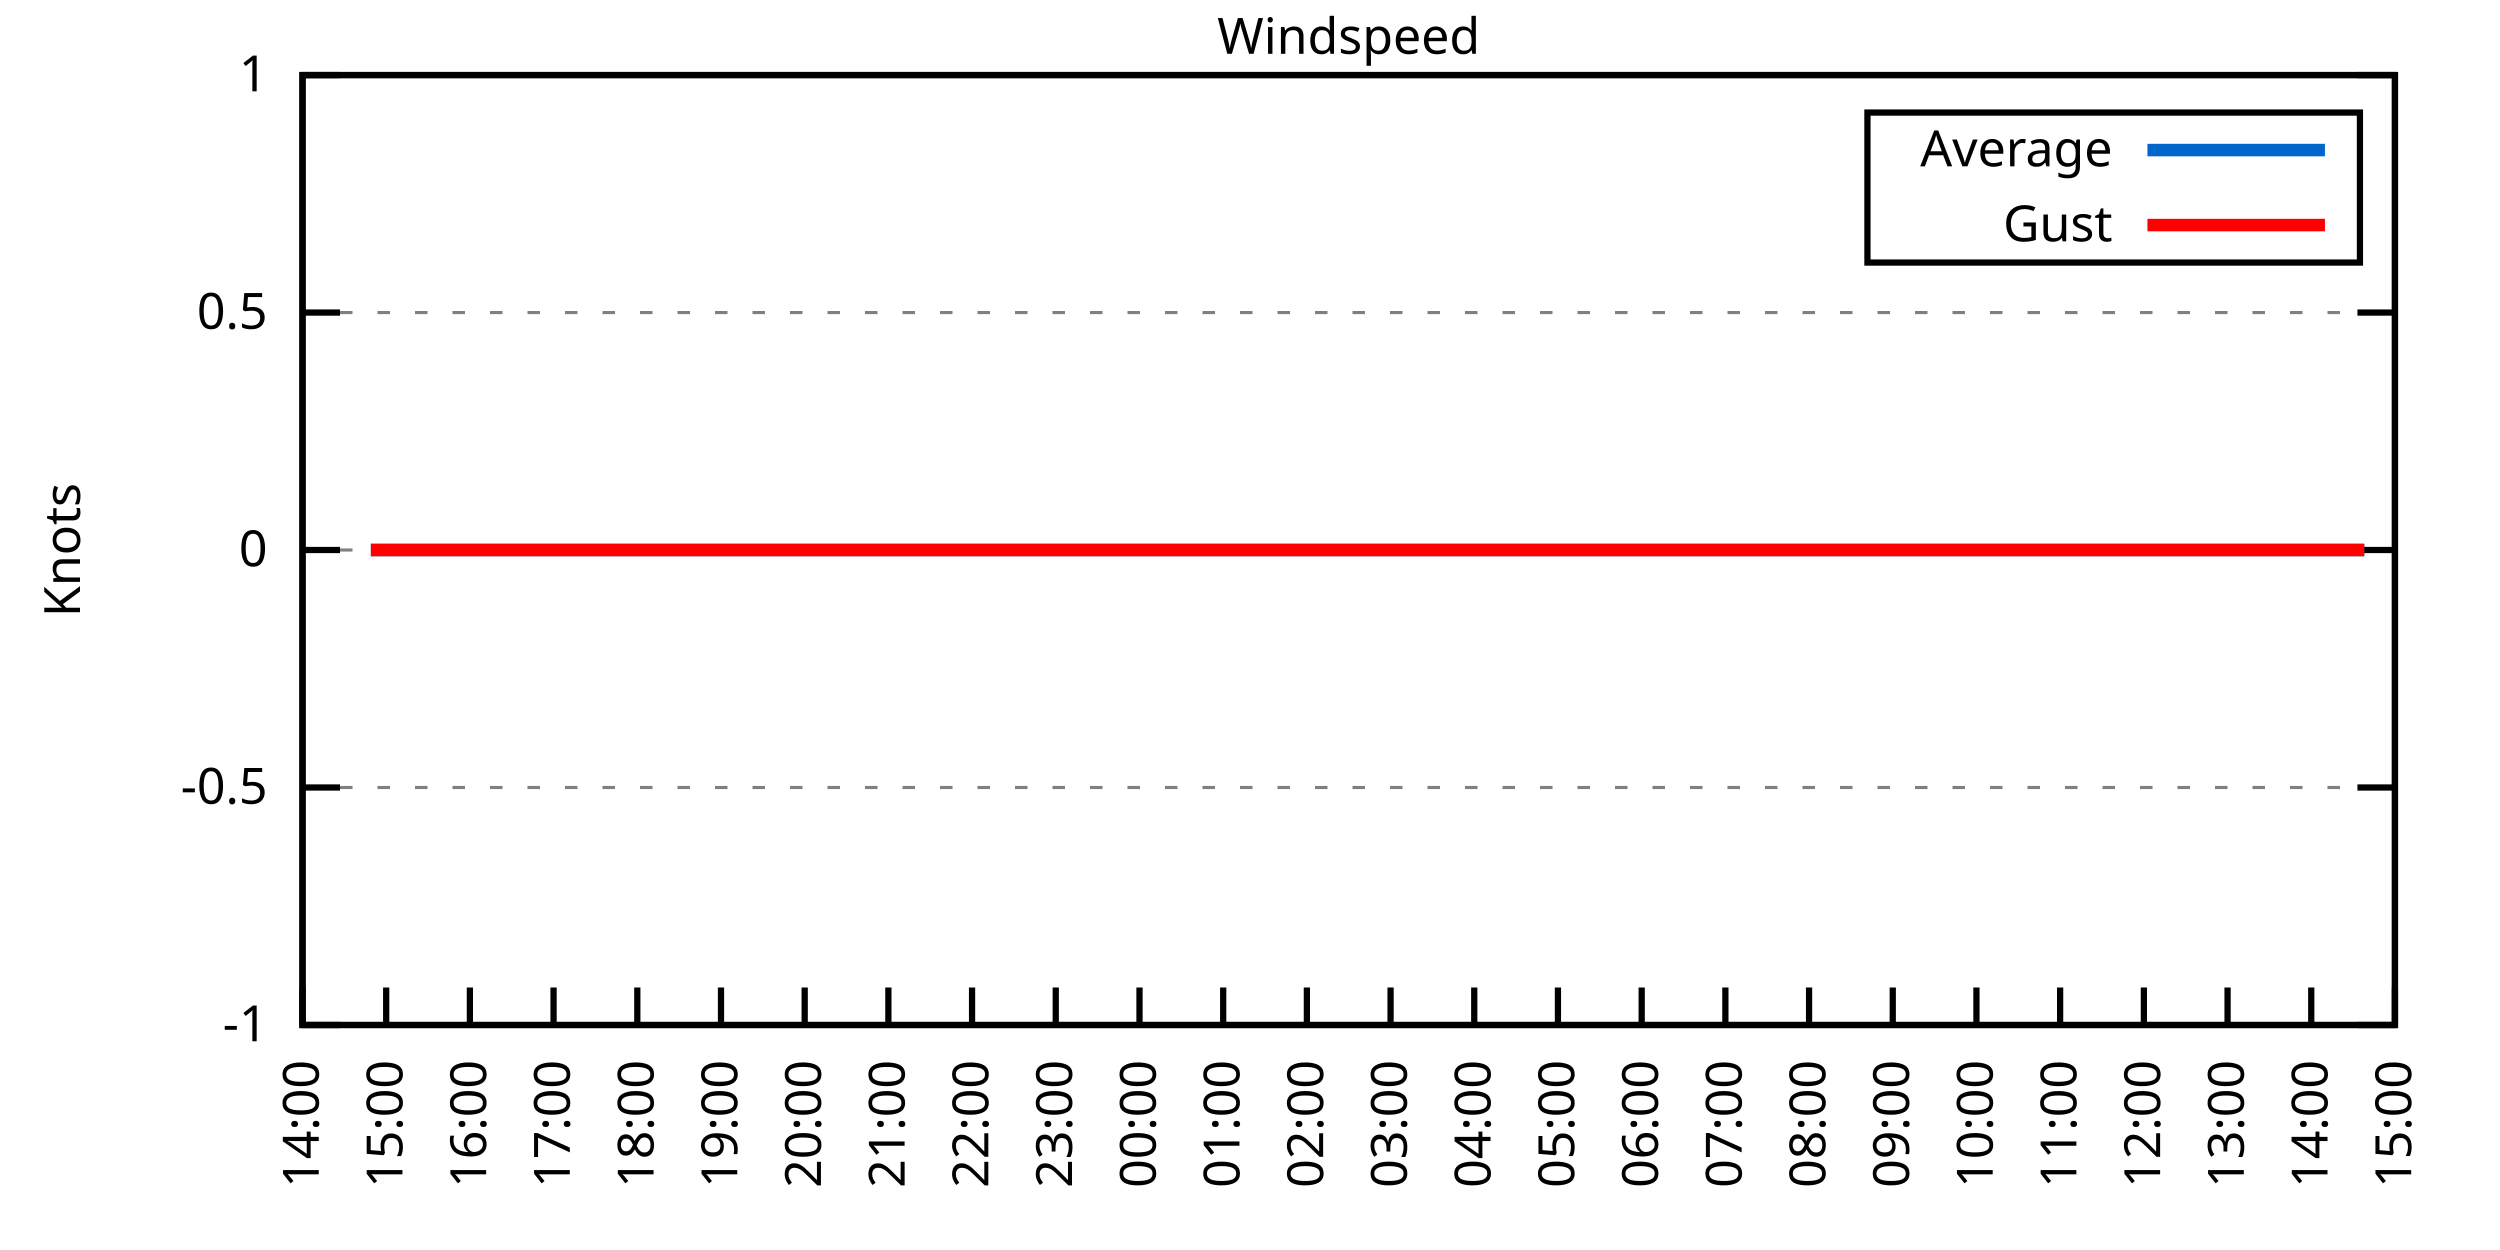
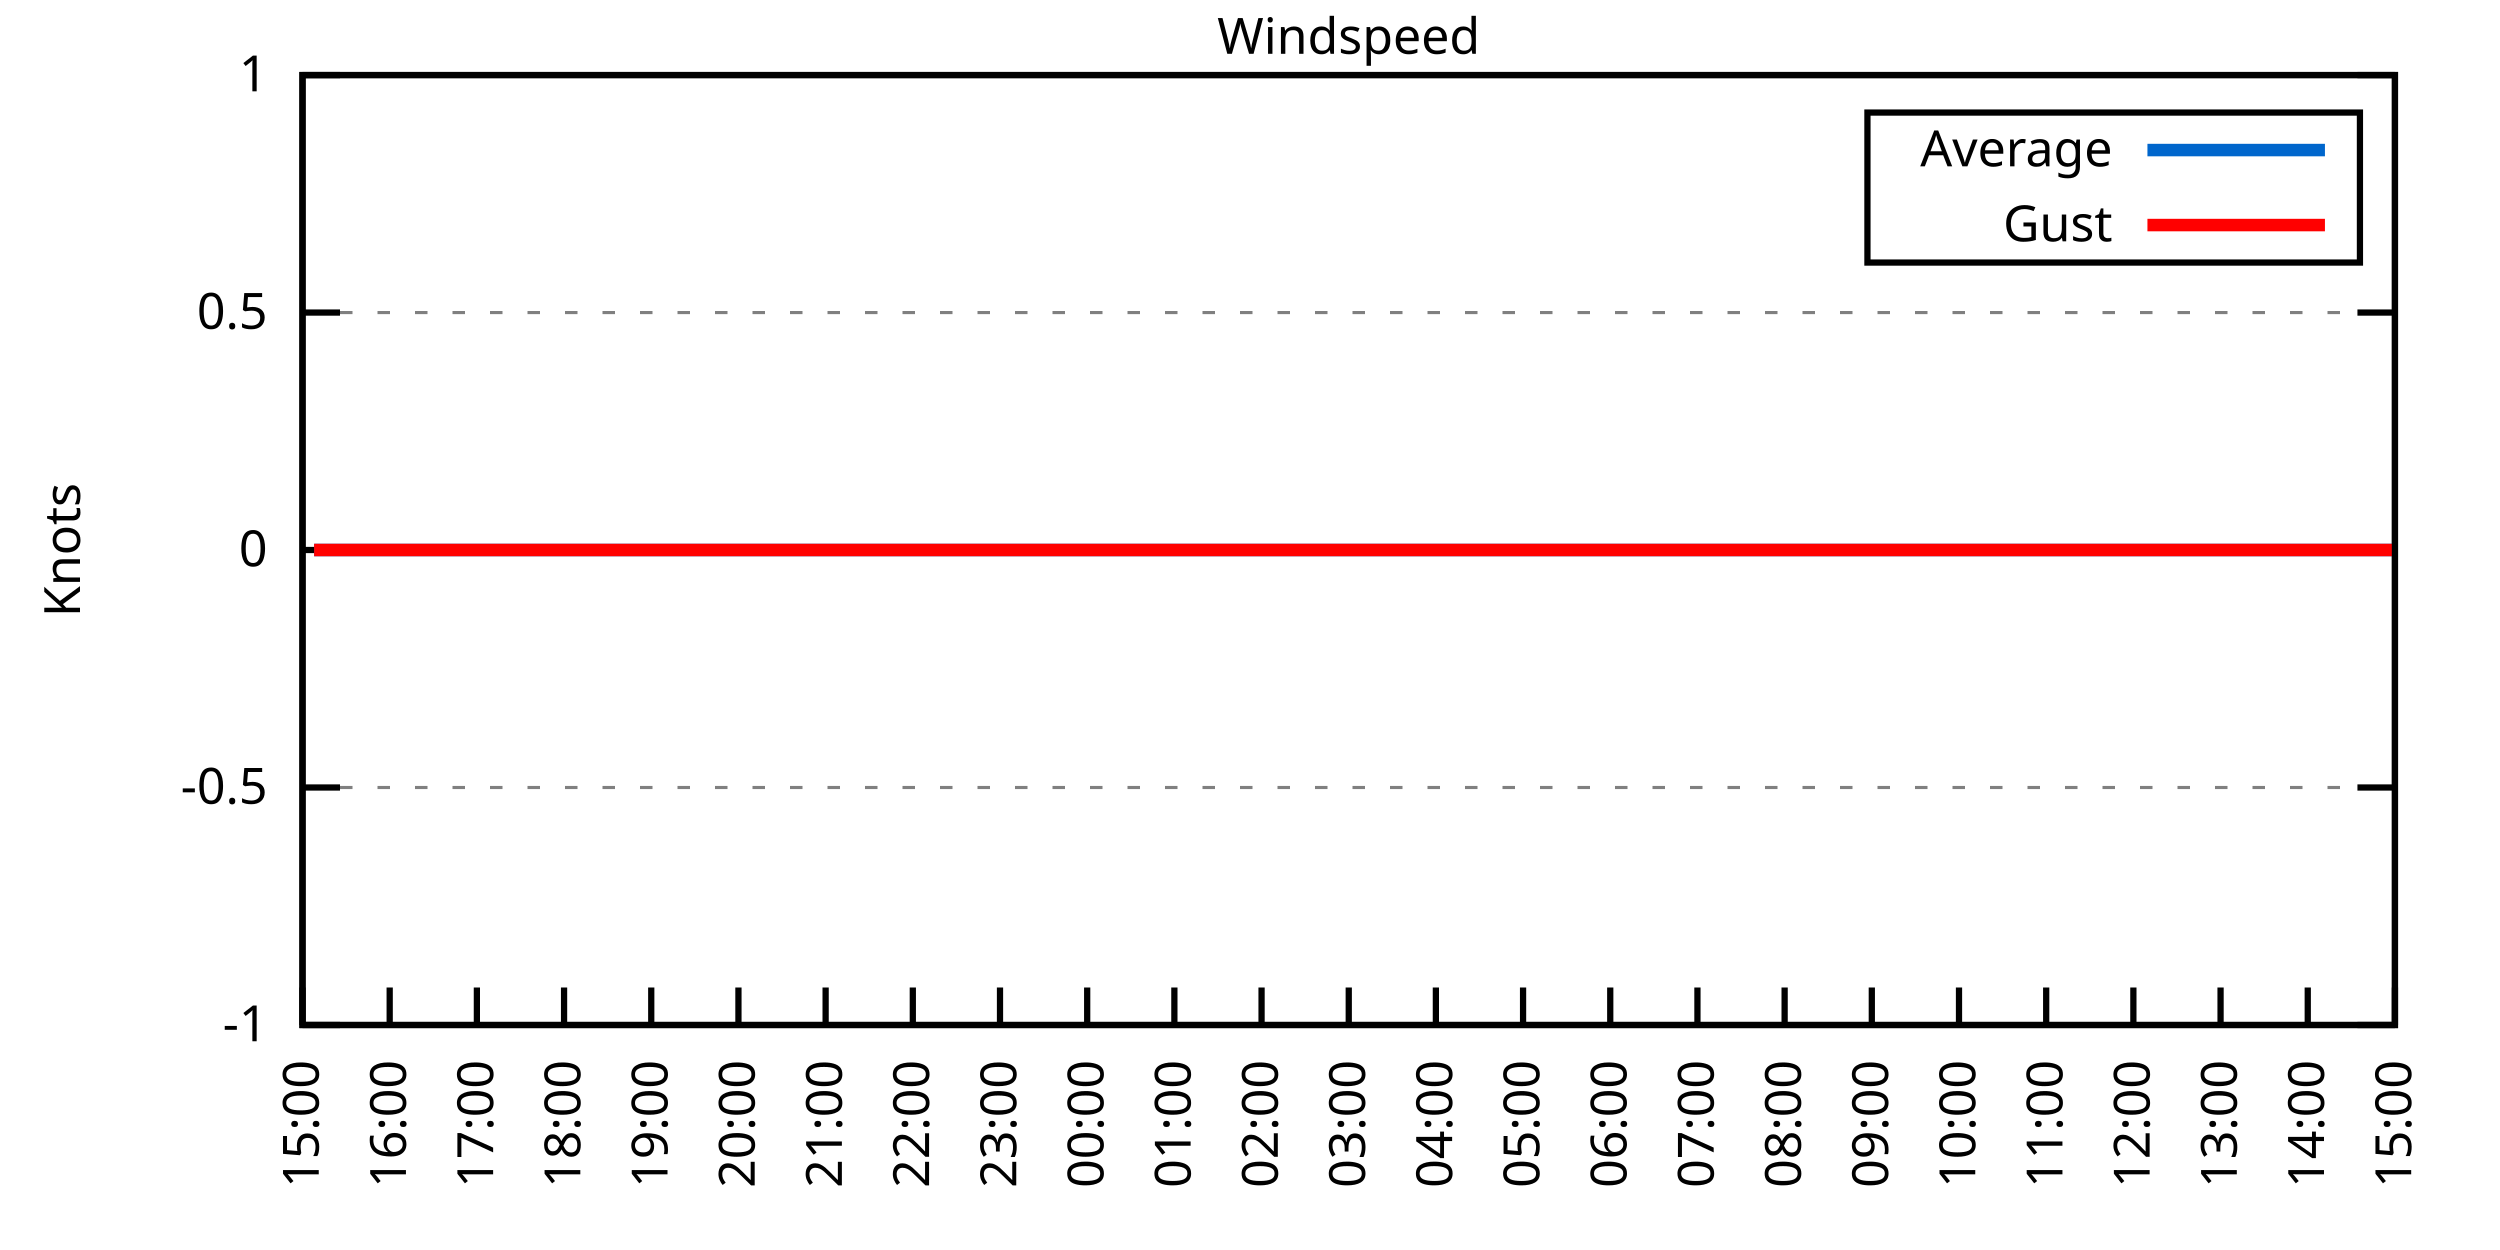
<svg xmlns="http://www.w3.org/2000/svg" xmlns:xlink="http://www.w3.org/1999/xlink" width="400" height="200" viewBox="0 0 400 200">
  <g id="gnuplot_canvas">
    <rect x="0" y="0" width="400" height="200" fill="none" />
    <defs>
      <circle id="gpDot" r="0.5" stroke-width="0.5" stroke="currentColor" />
      <path id="gpPt0" stroke-width="0.333" stroke="currentColor" d="M-1,0 h2 M0,-1 v2" />
      <path id="gpPt1" stroke-width="0.333" stroke="currentColor" d="M-1,-1 L1,1 M1,-1 L-1,1" />
      <path id="gpPt2" stroke-width="0.333" stroke="currentColor" d="M-1,0 L1,0 M0,-1 L0,1 M-1,-1 L1,1 M-1,1 L1,-1" />
      <rect id="gpPt3" stroke-width="0.333" stroke="currentColor" x="-1" y="-1" width="2" height="2" />
      <rect id="gpPt4" stroke-width="0.333" stroke="currentColor" fill="currentColor" x="-1" y="-1" width="2" height="2" />
      <circle id="gpPt5" stroke-width="0.333" stroke="currentColor" cx="0" cy="0" r="1" />
      <use xlink:href="#gpPt5" id="gpPt6" fill="currentColor" stroke="none" />
      <path id="gpPt7" stroke-width="0.333" stroke="currentColor" d="M0,-1.33 L-1.33,0.67 L1.33,0.67 z" />
      <use xlink:href="#gpPt7" id="gpPt8" fill="currentColor" stroke="none" />
      <use xlink:href="#gpPt7" id="gpPt9" stroke="currentColor" transform="rotate(180)" />
      <use xlink:href="#gpPt9" id="gpPt10" fill="currentColor" stroke="none" />
      <use xlink:href="#gpPt3" id="gpPt11" stroke="currentColor" transform="rotate(45)" />
      <use xlink:href="#gpPt11" id="gpPt12" fill="currentColor" stroke="none" />
      <path id="gpPt13" stroke-width="0.333" stroke="currentColor" d="M0,1.330 L1.265,0.411 L0.782,-1.067 L-0.782,-1.076 L-1.265,0.411 z" />
      <use xlink:href="#gpPt13" id="gpPt14" fill="currentColor" stroke="none" />
      <filter id="textbox" filterUnits="objectBoundingBox" x="0" y="0" height="1" width="1">
        <feFlood flood-color="white" flood-opacity="1" result="bgnd" />
        <feComposite in="SourceGraphic" in2="bgnd" operator="atop" />
      </filter>
      <filter id="greybox" filterUnits="objectBoundingBox" x="0" y="0" height="1" width="1">
        <feFlood flood-color="lightgrey" flood-opacity="1" result="grey" />
        <feComposite in="SourceGraphic" in2="grey" operator="atop" />
      </filter>
    </defs>
    <g fill="none" color="white" stroke="currentColor" stroke-width="1.00" stroke-linecap="butt" stroke-linejoin="miter">
</g>
    <g fill="none" color="black" stroke="currentColor" stroke-width="1.00" stroke-linecap="butt" stroke-linejoin="miter">
      <g stroke="none" shape-rendering="crispEdges">
        <polygon fill="rgb(255, 255, 255)" points="48.40,164.00 383.18,164.00 383.18,12.02 48.40,12.02 " />
      </g>
    </g>
    <g fill="none" color="black" stroke="currentColor" stroke-width="1.00" stroke-linecap="butt" stroke-linejoin="miter">
</g>
    <g fill="none" color="black" stroke="black" stroke-width="0.50" stroke-linecap="butt" stroke-linejoin="miter">
</g>
    <g fill="none" color="gray" stroke="currentColor" stroke-width="0.50" stroke-linecap="butt" stroke-linejoin="miter">
      <path stroke="gray" stroke-dasharray="2,4" class="gridline" d="M48.40,164.00 L383.19,164.00  " />
    </g>
    <g fill="none" color="gray" stroke="gray" stroke-width="1.00" stroke-linecap="butt" stroke-linejoin="miter">
</g>
    <g fill="none" color="black" stroke="currentColor" stroke-width="1.00" stroke-linecap="butt" stroke-linejoin="miter">
      <path stroke="black" d="M48.40,164.00 L54.40,164.00 M383.19,164.00 L377.19,164.00  " />
      <g transform="translate(42.80,166.60)" stroke="none" fill="black" font-family="Sans" font-size="8.00" text-anchor="end">
        <text>
          <tspan font-family="Sans">-1</tspan>
        </text>
      </g>
    </g>
    <g fill="none" color="black" stroke="currentColor" stroke-width="1.00" stroke-linecap="butt" stroke-linejoin="miter">
</g>
    <g fill="none" color="black" stroke="black" stroke-width="0.50" stroke-linecap="butt" stroke-linejoin="miter">
</g>
    <g fill="none" color="gray" stroke="currentColor" stroke-width="0.50" stroke-linecap="butt" stroke-linejoin="miter">
      <path stroke="gray" stroke-dasharray="2,4" class="gridline" d="M48.40,126.00 L383.19,126.00  " />
    </g>
    <g fill="none" color="gray" stroke="gray" stroke-width="1.00" stroke-linecap="butt" stroke-linejoin="miter">
</g>
    <g fill="none" color="black" stroke="currentColor" stroke-width="1.00" stroke-linecap="butt" stroke-linejoin="miter">
      <path stroke="black" d="M48.40,126.00 L54.40,126.00 M383.19,126.00 L377.19,126.00  " />
      <g transform="translate(42.80,128.60)" stroke="none" fill="black" font-family="Sans" font-size="8.00" text-anchor="end">
        <text>
          <tspan font-family="Sans">-0.5</tspan>
        </text>
      </g>
    </g>
    <g fill="none" color="black" stroke="currentColor" stroke-width="1.00" stroke-linecap="butt" stroke-linejoin="miter">
</g>
    <g fill="none" color="black" stroke="black" stroke-width="0.50" stroke-linecap="butt" stroke-linejoin="miter">
</g>
    <g fill="none" color="gray" stroke="currentColor" stroke-width="0.50" stroke-linecap="butt" stroke-linejoin="miter">
      <path stroke="gray" stroke-dasharray="2,4" class="gridline" d="M48.40,88.00 L383.19,88.00  " />
    </g>
    <g fill="none" color="gray" stroke="gray" stroke-width="1.00" stroke-linecap="butt" stroke-linejoin="miter">
</g>
    <g fill="none" color="black" stroke="currentColor" stroke-width="1.00" stroke-linecap="butt" stroke-linejoin="miter">
      <path stroke="black" d="M48.40,88.00 L54.40,88.00 M383.19,88.00 L377.19,88.00  " />
      <g transform="translate(42.80,90.60)" stroke="none" fill="black" font-family="Sans" font-size="8.00" text-anchor="end">
        <text>
          <tspan font-family="Sans"> 0</tspan>
        </text>
      </g>
    </g>
    <g fill="none" color="black" stroke="currentColor" stroke-width="1.00" stroke-linecap="butt" stroke-linejoin="miter">
</g>
    <g fill="none" color="black" stroke="black" stroke-width="0.50" stroke-linecap="butt" stroke-linejoin="miter">
</g>
    <g fill="none" color="gray" stroke="currentColor" stroke-width="0.50" stroke-linecap="butt" stroke-linejoin="miter">
      <path stroke="gray" stroke-dasharray="2,4" class="gridline" d="M48.40,50.01 L383.19,50.01  " />
    </g>
    <g fill="none" color="gray" stroke="gray" stroke-width="1.00" stroke-linecap="butt" stroke-linejoin="miter">
</g>
    <g fill="none" color="black" stroke="currentColor" stroke-width="1.00" stroke-linecap="butt" stroke-linejoin="miter">
      <path stroke="black" d="M48.40,50.01 L54.40,50.01 M383.19,50.01 L377.19,50.01  " />
      <g transform="translate(42.80,52.61)" stroke="none" fill="black" font-family="Sans" font-size="8.00" text-anchor="end">
        <text>
          <tspan font-family="Sans"> 0.5</tspan>
        </text>
      </g>
    </g>
    <g fill="none" color="black" stroke="currentColor" stroke-width="1.00" stroke-linecap="butt" stroke-linejoin="miter">
</g>
    <g fill="none" color="black" stroke="black" stroke-width="0.50" stroke-linecap="butt" stroke-linejoin="miter">
</g>
    <g fill="none" color="gray" stroke="currentColor" stroke-width="0.50" stroke-linecap="butt" stroke-linejoin="miter">
      <path stroke="gray" stroke-dasharray="2,4" class="gridline" d="M48.40,12.01 L383.19,12.01  " />
    </g>
    <g fill="none" color="gray" stroke="gray" stroke-width="1.00" stroke-linecap="butt" stroke-linejoin="miter">
</g>
    <g fill="none" color="black" stroke="currentColor" stroke-width="1.00" stroke-linecap="butt" stroke-linejoin="miter">
      <path stroke="black" d="M48.40,12.01 L54.40,12.01 M383.19,12.01 L377.19,12.01  " />
      <g transform="translate(42.80,14.61)" stroke="none" fill="black" font-family="Sans" font-size="8.00" text-anchor="end">
        <text>
          <tspan font-family="Sans"> 1</tspan>
        </text>
      </g>
    </g>
    <g fill="none" color="black" stroke="currentColor" stroke-width="1.00" stroke-linecap="butt" stroke-linejoin="miter">
      <path stroke="black" d="M48.40,164.00 L48.40,158.00  " />
      <g transform="translate(51.00,169.60) rotate(270.00)" stroke="none" fill="black" font-family="Sans" font-size="8.00" text-anchor="end">
        <text>
-           <tspan font-family="Sans">14:00</tspan>
-         </text>
-       </g>
-     </g>
-     <g fill="none" color="black" stroke="currentColor" stroke-width="1.00" stroke-linecap="butt" stroke-linejoin="miter">
-       <path stroke="black" d="M61.79,164.00 L61.79,158.00  " />
-       <g transform="translate(64.39,169.60) rotate(270.00)" stroke="none" fill="black" font-family="Sans" font-size="8.00" text-anchor="end">
-         <text>
          <tspan font-family="Sans">15:00</tspan>
        </text>
      </g>
    </g>
    <g fill="none" color="black" stroke="currentColor" stroke-width="1.00" stroke-linecap="butt" stroke-linejoin="miter">
-       <path stroke="black" d="M75.18,164.00 L75.18,158.00  " />
-       <g transform="translate(77.78,169.60) rotate(270.00)" stroke="none" fill="black" font-family="Sans" font-size="8.00" text-anchor="end">
+       <path stroke="black" d="M62.35,164.00 L62.35,158.00  " />
+       <g transform="translate(64.95,169.60) rotate(270.00)" stroke="none" fill="black" font-family="Sans" font-size="8.00" text-anchor="end">
        <text>
          <tspan font-family="Sans">16:00</tspan>
        </text>
      </g>
    </g>
    <g fill="none" color="black" stroke="currentColor" stroke-width="1.00" stroke-linecap="butt" stroke-linejoin="miter">
-       <path stroke="black" d="M88.57,164.00 L88.57,158.00  " />
-       <g transform="translate(91.17,169.60) rotate(270.00)" stroke="none" fill="black" font-family="Sans" font-size="8.00" text-anchor="end">
+       <path stroke="black" d="M76.30,164.00 L76.30,158.00  " />
+       <g transform="translate(78.90,169.60) rotate(270.00)" stroke="none" fill="black" font-family="Sans" font-size="8.00" text-anchor="end">
        <text>
          <tspan font-family="Sans">17:00</tspan>
        </text>
      </g>
    </g>
    <g fill="none" color="black" stroke="currentColor" stroke-width="1.00" stroke-linecap="butt" stroke-linejoin="miter">
-       <path stroke="black" d="M101.97,164.00 L101.97,158.00  " />
-       <g transform="translate(104.57,169.60) rotate(270.00)" stroke="none" fill="black" font-family="Sans" font-size="8.00" text-anchor="end">
+       <path stroke="black" d="M90.25,164.00 L90.25,158.00  " />
+       <g transform="translate(92.85,169.60) rotate(270.00)" stroke="none" fill="black" font-family="Sans" font-size="8.00" text-anchor="end">
        <text>
          <tspan font-family="Sans">18:00</tspan>
        </text>
      </g>
    </g>
    <g fill="none" color="black" stroke="currentColor" stroke-width="1.00" stroke-linecap="butt" stroke-linejoin="miter">
-       <path stroke="black" d="M115.36,164.00 L115.36,158.00  " />
-       <g transform="translate(117.96,169.60) rotate(270.00)" stroke="none" fill="black" font-family="Sans" font-size="8.00" text-anchor="end">
+       <path stroke="black" d="M104.20,164.00 L104.20,158.00  " />
+       <g transform="translate(106.80,169.60) rotate(270.00)" stroke="none" fill="black" font-family="Sans" font-size="8.00" text-anchor="end">
        <text>
          <tspan font-family="Sans">19:00</tspan>
        </text>
      </g>
    </g>
    <g fill="none" color="black" stroke="currentColor" stroke-width="1.00" stroke-linecap="butt" stroke-linejoin="miter">
-       <path stroke="black" d="M128.75,164.00 L128.75,158.00  " />
-       <g transform="translate(131.35,169.60) rotate(270.00)" stroke="none" fill="black" font-family="Sans" font-size="8.00" text-anchor="end">
+       <path stroke="black" d="M118.15,164.00 L118.15,158.00  " />
+       <g transform="translate(120.75,169.60) rotate(270.00)" stroke="none" fill="black" font-family="Sans" font-size="8.00" text-anchor="end">
        <text>
          <tspan font-family="Sans">20:00</tspan>
        </text>
      </g>
    </g>
    <g fill="none" color="black" stroke="currentColor" stroke-width="1.00" stroke-linecap="butt" stroke-linejoin="miter">
-       <path stroke="black" d="M142.14,164.00 L142.14,158.00  " />
-       <g transform="translate(144.74,169.60) rotate(270.00)" stroke="none" fill="black" font-family="Sans" font-size="8.00" text-anchor="end">
+       <path stroke="black" d="M132.10,164.00 L132.10,158.00  " />
+       <g transform="translate(134.70,169.60) rotate(270.00)" stroke="none" fill="black" font-family="Sans" font-size="8.00" text-anchor="end">
        <text>
          <tspan font-family="Sans">21:00</tspan>
        </text>
      </g>
    </g>
    <g fill="none" color="black" stroke="currentColor" stroke-width="1.00" stroke-linecap="butt" stroke-linejoin="miter">
-       <path stroke="black" d="M155.53,164.00 L155.53,158.00  " />
-       <g transform="translate(158.13,169.60) rotate(270.00)" stroke="none" fill="black" font-family="Sans" font-size="8.00" text-anchor="end">
+       <path stroke="black" d="M146.05,164.00 L146.05,158.00  " />
+       <g transform="translate(148.65,169.60) rotate(270.00)" stroke="none" fill="black" font-family="Sans" font-size="8.00" text-anchor="end">
        <text>
          <tspan font-family="Sans">22:00</tspan>
        </text>
      </g>
    </g>
    <g fill="none" color="black" stroke="currentColor" stroke-width="1.00" stroke-linecap="butt" stroke-linejoin="miter">
-       <path stroke="black" d="M168.92,164.00 L168.92,158.00  " />
-       <g transform="translate(171.52,169.60) rotate(270.00)" stroke="none" fill="black" font-family="Sans" font-size="8.00" text-anchor="end">
+       <path stroke="black" d="M160.00,164.00 L160.00,158.00  " />
+       <g transform="translate(162.60,169.60) rotate(270.00)" stroke="none" fill="black" font-family="Sans" font-size="8.00" text-anchor="end">
        <text>
          <tspan font-family="Sans">23:00</tspan>
        </text>
      </g>
    </g>
    <g fill="none" color="black" stroke="currentColor" stroke-width="1.00" stroke-linecap="butt" stroke-linejoin="miter">
-       <path stroke="black" d="M182.32,164.00 L182.32,158.00  " />
-       <g transform="translate(184.92,169.60) rotate(270.00)" stroke="none" fill="black" font-family="Sans" font-size="8.00" text-anchor="end">
+       <path stroke="black" d="M173.95,164.00 L173.95,158.00  " />
+       <g transform="translate(176.55,169.60) rotate(270.00)" stroke="none" fill="black" font-family="Sans" font-size="8.00" text-anchor="end">
        <text>
          <tspan font-family="Sans">00:00</tspan>
        </text>
      </g>
    </g>
    <g fill="none" color="black" stroke="currentColor" stroke-width="1.00" stroke-linecap="butt" stroke-linejoin="miter">
-       <path stroke="black" d="M195.71,164.00 L195.71,158.00  " />
-       <g transform="translate(198.31,169.60) rotate(270.00)" stroke="none" fill="black" font-family="Sans" font-size="8.00" text-anchor="end">
+       <path stroke="black" d="M187.90,164.00 L187.90,158.00  " />
+       <g transform="translate(190.50,169.60) rotate(270.00)" stroke="none" fill="black" font-family="Sans" font-size="8.00" text-anchor="end">
        <text>
          <tspan font-family="Sans">01:00</tspan>
        </text>
      </g>
    </g>
    <g fill="none" color="black" stroke="currentColor" stroke-width="1.00" stroke-linecap="butt" stroke-linejoin="miter">
-       <path stroke="black" d="M209.10,164.00 L209.10,158.00  " />
-       <g transform="translate(211.70,169.60) rotate(270.00)" stroke="none" fill="black" font-family="Sans" font-size="8.00" text-anchor="end">
+       <path stroke="black" d="M201.85,164.00 L201.85,158.00  " />
+       <g transform="translate(204.45,169.60) rotate(270.00)" stroke="none" fill="black" font-family="Sans" font-size="8.00" text-anchor="end">
        <text>
          <tspan font-family="Sans">02:00</tspan>
        </text>
      </g>
    </g>
    <g fill="none" color="black" stroke="currentColor" stroke-width="1.00" stroke-linecap="butt" stroke-linejoin="miter">
-       <path stroke="black" d="M222.49,164.00 L222.49,158.00  " />
-       <g transform="translate(225.09,169.60) rotate(270.00)" stroke="none" fill="black" font-family="Sans" font-size="8.00" text-anchor="end">
+       <path stroke="black" d="M215.80,164.00 L215.80,158.00  " />
+       <g transform="translate(218.40,169.60) rotate(270.00)" stroke="none" fill="black" font-family="Sans" font-size="8.00" text-anchor="end">
        <text>
          <tspan font-family="Sans">03:00</tspan>
        </text>
      </g>
    </g>
    <g fill="none" color="black" stroke="currentColor" stroke-width="1.00" stroke-linecap="butt" stroke-linejoin="miter">
-       <path stroke="black" d="M235.88,164.00 L235.88,158.00  " />
-       <g transform="translate(238.48,169.60) rotate(270.00)" stroke="none" fill="black" font-family="Sans" font-size="8.00" text-anchor="end">
+       <path stroke="black" d="M229.74,164.00 L229.74,158.00  " />
+       <g transform="translate(232.34,169.60) rotate(270.00)" stroke="none" fill="black" font-family="Sans" font-size="8.00" text-anchor="end">
        <text>
          <tspan font-family="Sans">04:00</tspan>
        </text>
      </g>
    </g>
    <g fill="none" color="black" stroke="currentColor" stroke-width="1.00" stroke-linecap="butt" stroke-linejoin="miter">
-       <path stroke="black" d="M249.27,164.00 L249.27,158.00  " />
-       <g transform="translate(251.87,169.60) rotate(270.00)" stroke="none" fill="black" font-family="Sans" font-size="8.00" text-anchor="end">
+       <path stroke="black" d="M243.69,164.00 L243.69,158.00  " />
+       <g transform="translate(246.29,169.60) rotate(270.00)" stroke="none" fill="black" font-family="Sans" font-size="8.00" text-anchor="end">
        <text>
          <tspan font-family="Sans">05:00</tspan>
        </text>
      </g>
    </g>
    <g fill="none" color="black" stroke="currentColor" stroke-width="1.00" stroke-linecap="butt" stroke-linejoin="miter">
-       <path stroke="black" d="M262.67,164.00 L262.67,158.00  " />
-       <g transform="translate(265.27,169.60) rotate(270.00)" stroke="none" fill="black" font-family="Sans" font-size="8.00" text-anchor="end">
+       <path stroke="black" d="M257.64,164.00 L257.64,158.00  " />
+       <g transform="translate(260.24,169.60) rotate(270.00)" stroke="none" fill="black" font-family="Sans" font-size="8.00" text-anchor="end">
        <text>
          <tspan font-family="Sans">06:00</tspan>
        </text>
      </g>
    </g>
    <g fill="none" color="black" stroke="currentColor" stroke-width="1.00" stroke-linecap="butt" stroke-linejoin="miter">
-       <path stroke="black" d="M276.06,164.00 L276.06,158.00  " />
-       <g transform="translate(278.66,169.60) rotate(270.00)" stroke="none" fill="black" font-family="Sans" font-size="8.00" text-anchor="end">
+       <path stroke="black" d="M271.59,164.00 L271.59,158.00  " />
+       <g transform="translate(274.19,169.60) rotate(270.00)" stroke="none" fill="black" font-family="Sans" font-size="8.00" text-anchor="end">
        <text>
          <tspan font-family="Sans">07:00</tspan>
        </text>
      </g>
    </g>
    <g fill="none" color="black" stroke="currentColor" stroke-width="1.00" stroke-linecap="butt" stroke-linejoin="miter">
-       <path stroke="black" d="M289.45,164.00 L289.45,158.00  " />
-       <g transform="translate(292.05,169.60) rotate(270.00)" stroke="none" fill="black" font-family="Sans" font-size="8.00" text-anchor="end">
+       <path stroke="black" d="M285.54,164.00 L285.54,158.00  " />
+       <g transform="translate(288.14,169.60) rotate(270.00)" stroke="none" fill="black" font-family="Sans" font-size="8.00" text-anchor="end">
        <text>
          <tspan font-family="Sans">08:00</tspan>
        </text>
      </g>
    </g>
    <g fill="none" color="black" stroke="currentColor" stroke-width="1.00" stroke-linecap="butt" stroke-linejoin="miter">
-       <path stroke="black" d="M302.84,164.00 L302.84,158.00  " />
-       <g transform="translate(305.44,169.60) rotate(270.00)" stroke="none" fill="black" font-family="Sans" font-size="8.00" text-anchor="end">
+       <path stroke="black" d="M299.49,164.00 L299.49,158.00  " />
+       <g transform="translate(302.09,169.60) rotate(270.00)" stroke="none" fill="black" font-family="Sans" font-size="8.00" text-anchor="end">
        <text>
          <tspan font-family="Sans">09:00</tspan>
        </text>
      </g>
    </g>
    <g fill="none" color="black" stroke="currentColor" stroke-width="1.00" stroke-linecap="butt" stroke-linejoin="miter">
-       <path stroke="black" d="M316.23,164.00 L316.23,158.00  " />
-       <g transform="translate(318.83,169.60) rotate(270.00)" stroke="none" fill="black" font-family="Sans" font-size="8.00" text-anchor="end">
+       <path stroke="black" d="M313.44,164.00 L313.44,158.00  " />
+       <g transform="translate(316.04,169.60) rotate(270.00)" stroke="none" fill="black" font-family="Sans" font-size="8.00" text-anchor="end">
        <text>
          <tspan font-family="Sans">10:00</tspan>
        </text>
      </g>
    </g>
    <g fill="none" color="black" stroke="currentColor" stroke-width="1.00" stroke-linecap="butt" stroke-linejoin="miter">
-       <path stroke="black" d="M329.62,164.00 L329.62,158.00  " />
-       <g transform="translate(332.22,169.60) rotate(270.00)" stroke="none" fill="black" font-family="Sans" font-size="8.00" text-anchor="end">
+       <path stroke="black" d="M327.39,164.00 L327.39,158.00  " />
+       <g transform="translate(329.99,169.60) rotate(270.00)" stroke="none" fill="black" font-family="Sans" font-size="8.00" text-anchor="end">
        <text>
          <tspan font-family="Sans">11:00</tspan>
        </text>
      </g>
    </g>
    <g fill="none" color="black" stroke="currentColor" stroke-width="1.00" stroke-linecap="butt" stroke-linejoin="miter">
-       <path stroke="black" d="M343.02,164.00 L343.02,158.00  " />
-       <g transform="translate(345.62,169.60) rotate(270.00)" stroke="none" fill="black" font-family="Sans" font-size="8.00" text-anchor="end">
+       <path stroke="black" d="M341.34,164.00 L341.34,158.00  " />
+       <g transform="translate(343.94,169.60) rotate(270.00)" stroke="none" fill="black" font-family="Sans" font-size="8.00" text-anchor="end">
        <text>
          <tspan font-family="Sans">12:00</tspan>
        </text>
      </g>
    </g>
    <g fill="none" color="black" stroke="currentColor" stroke-width="1.00" stroke-linecap="butt" stroke-linejoin="miter">
-       <path stroke="black" d="M356.41,164.00 L356.41,158.00  " />
-       <g transform="translate(359.01,169.60) rotate(270.00)" stroke="none" fill="black" font-family="Sans" font-size="8.00" text-anchor="end">
+       <path stroke="black" d="M355.29,164.00 L355.29,158.00  " />
+       <g transform="translate(357.89,169.60) rotate(270.00)" stroke="none" fill="black" font-family="Sans" font-size="8.00" text-anchor="end">
        <text>
          <tspan font-family="Sans">13:00</tspan>
        </text>
      </g>
    </g>
    <g fill="none" color="black" stroke="currentColor" stroke-width="1.00" stroke-linecap="butt" stroke-linejoin="miter">
-       <path stroke="black" d="M369.80,164.00 L369.80,158.00  " />
-       <g transform="translate(372.40,169.60) rotate(270.00)" stroke="none" fill="black" font-family="Sans" font-size="8.00" text-anchor="end">
+       <path stroke="black" d="M369.24,164.00 L369.24,158.00  " />
+       <g transform="translate(371.84,169.60) rotate(270.00)" stroke="none" fill="black" font-family="Sans" font-size="8.00" text-anchor="end">
        <text>
          <tspan font-family="Sans">14:00</tspan>
        </text>
      </g>
    </g>
    <g fill="none" color="black" stroke="currentColor" stroke-width="1.00" stroke-linecap="butt" stroke-linejoin="miter">
      <path stroke="black" d="M383.19,164.00 L383.19,158.00  " />
      <g transform="translate(385.79,169.60) rotate(270.00)" stroke="none" fill="black" font-family="Sans" font-size="8.00" text-anchor="end">
        <text>
          <tspan font-family="Sans">15:00</tspan>
        </text>
      </g>
    </g>
    <g fill="none" color="black" stroke="currentColor" stroke-width="1.00" stroke-linecap="butt" stroke-linejoin="miter">
</g>
    <g fill="none" color="black" stroke="currentColor" stroke-width="1.00" stroke-linecap="butt" stroke-linejoin="miter">
      <path stroke="black" d="M48.40,12.01 L48.40,164.00 L383.19,164.00 L383.19,12.01 L48.40,12.01 Z  " />
    </g>
    <g fill="none" color="black" stroke="currentColor" stroke-width="1.00" stroke-linecap="butt" stroke-linejoin="miter">
</g>
    <g fill="none" color="black" stroke="currentColor" stroke-width="1.00" stroke-linecap="butt" stroke-linejoin="miter">
      <path stroke="black" d="M298.79,42.01 L298.79,18.01 L377.59,18.01 L377.59,42.01 L298.79,42.01 Z  " />
    </g>
    <g id="Windspeed_plot_1">
      <g fill="none" color="white" stroke="black" stroke-width="2.00" stroke-linecap="butt" stroke-linejoin="miter">
</g>
      <g fill="none" color="black" stroke="currentColor" stroke-width="2.00" stroke-linecap="butt" stroke-linejoin="miter">
        <g transform="translate(337.99,26.61)" stroke="none" fill="black" font-family="Sans" font-size="8.00" text-anchor="end">
          <text>
            <tspan font-family="Sans">Average</tspan>
          </text>
        </g>
      </g>
      <g fill="none" color="black" stroke="currentColor" stroke-width="2.00" stroke-linecap="butt" stroke-linejoin="miter">
-         <path stroke="rgb(  0, 102, 204)" d="M343.59,24.01 L371.99,24.01 M59.34,88.00 L61.57,88.00 L63.58,88.00 L66.03,88.00 L68.26,88.00 L70.05,88.00   L72.73,88.00 L74.51,88.00 L77.19,88.00 L79.42,88.00 L81.66,88.00 L83.89,88.00 L86.12,88.00 L88.35,88.00   L90.58,88.00 L92.37,88.00 L94.82,88.00 L97.06,88.00 L99.51,88.00 L101.30,88.00 L103.75,88.00 L106.21,88.00   L108.44,88.00 L110.67,88.00 L112.46,88.00 L115.13,88.00 L117.37,88.00 L119.60,88.00 L121.38,88.00 L123.84,88.00   L126.29,88.00 L128.53,88.00 L130.31,88.00 L132.99,88.00 L135.22,88.00 L137.23,88.00 L139.69,88.00 L141.92,88.00   L143.93,88.00 L146.16,88.00 L148.39,88.00 L150.85,88.00 L153.08,88.00 L155.31,88.00 L157.10,88.00 L159.55,88.00   L162.01,88.00 L163.79,88.00 L166.47,88.00 L168.25,88.00 L170.93,88.00 L173.17,88.00 L174.95,88.00 L177.41,88.00   L179.86,88.00 L182.09,88.00 L184.32,88.00 L186.11,88.00 L188.34,88.00 L190.57,88.00 L192.81,88.00 L195.26,88.00   L197.72,88.00 L199.50,88.00 L201.73,88.00 L204.41,88.00 L206.64,88.00 L208.88,88.00 L211.11,88.00 L213.12,88.00   L215.57,88.00 L217.58,88.00 L219.81,88.00 L221.82,88.00 L224.05,88.00 L226.73,88.00 L228.74,88.00 L231.20,88.00   L233.20,88.00 L235.66,88.00 L237.44,88.00 L239.90,88.00 L242.36,88.00 L244.36,88.00 L246.60,88.00 L248.60,88.00   L250.84,88.00 L253.29,88.00 L255.75,88.00 L257.98,88.00 L260.21,88.00 L262.44,88.00 L264.23,88.00 L266.46,88.00   L268.92,88.00 L271.37,88.00 L273.60,88.00 L275.83,88.00 L277.84,88.00 L280.07,88.00 L282.53,88.00 L284.54,88.00   L286.77,88.00 L289.23,88.00 L291.46,88.00 L293.47,88.00 L295.70,88.00 L298.15,88.00 L299.94,88.00 L302.39,88.00   L304.85,88.00 L309.09,88.00 L311.32,88.00 L313.55,88.00 L315.79,88.00 L318.02,88.00 L320.25,88.00 L322.70,88.00   L324.94,88.00 L327.17,88.00 L329.40,88.00 L331.63,88.00 L333.86,88.00 L335.65,88.00 L338.33,88.00 L340.56,88.00   L342.79,88.00 L344.80,88.00 L346.81,88.00 L349.26,88.00 L351.27,88.00 L353.73,88.00 L356.18,88.00 L358.42,88.00   L360.42,88.00 L362.88,88.00 L364.89,88.00 L367.12,88.00 L369.58,88.00 L371.36,88.00 L373.82,88.00 L376.05,88.00   L378.28,88.00  " />
+         <path stroke="rgb(  0, 102, 204)" d="M343.59,24.01 L371.99,24.01 M50.26,88.00 L52.82,88.00 L55.14,88.00 L57.00,88.00 L59.79,88.00 L61.65,88.00   L64.44,88.00 L66.77,88.00 L69.09,88.00 L71.42,88.00 L73.74,88.00 L76.07,88.00 L78.39,88.00 L80.25,88.00   L82.81,88.00 L85.13,88.00 L87.69,88.00 L89.55,88.00 L92.11,88.00 L94.67,88.00 L96.99,88.00 L99.32,88.00   L101.18,88.00 L103.97,88.00 L106.29,88.00 L108.62,88.00 L110.48,88.00 L113.03,88.00 L115.59,88.00 L117.92,88.00   L119.78,88.00 L122.57,88.00 L124.89,88.00 L126.98,88.00 L129.54,88.00 L131.87,88.00 L133.96,88.00 L136.28,88.00   L138.61,88.00 L141.16,88.00 L143.49,88.00 L145.81,88.00 L147.67,88.00 L150.23,88.00 L152.79,88.00 L154.65,88.00   L157.44,88.00 L159.30,88.00 L162.09,88.00 L164.41,88.00 L166.27,88.00 L168.83,88.00 L171.39,88.00 L173.71,88.00   L176.04,88.00 L177.90,88.00 L180.22,88.00 L182.55,88.00 L184.87,88.00 L187.43,88.00 L189.99,88.00 L191.85,88.00   L194.17,88.00 L196.96,88.00 L199.29,88.00 L201.61,88.00 L203.94,88.00 L206.03,88.00 L208.59,88.00 L210.68,88.00   L213.01,88.00 L215.10,88.00 L217.42,88.00 L220.21,88.00 L222.30,88.00 L224.86,88.00 L226.95,88.00 L229.51,88.00   L231.37,88.00 L233.93,88.00 L236.49,88.00 L238.58,88.00 L240.90,88.00 L243.00,88.00 L245.32,88.00 L247.88,88.00   L250.44,88.00 L252.76,88.00 L255.09,88.00 L257.41,88.00 L259.27,88.00 L261.60,88.00 L264.15,88.00 L266.71,88.00   L269.04,88.00 L271.36,88.00 L273.45,88.00 L275.78,88.00 L278.34,88.00 L280.43,88.00 L282.75,88.00 L285.31,88.00   L287.64,88.00 L289.73,88.00 L292.05,88.00 L294.61,88.00 L296.47,88.00 L299.03,88.00 L301.58,88.00 L306.00,88.00   L308.33,88.00 L310.65,88.00 L312.98,88.00 L315.30,88.00 L317.63,88.00 L320.18,88.00 L322.51,88.00 L324.83,88.00   L327.16,88.00 L329.48,88.00 L331.81,88.00 L333.67,88.00 L336.46,88.00 L338.78,88.00 L341.11,88.00 L343.20,88.00   L345.29,88.00 L347.85,88.00 L349.94,88.00 L352.50,88.00 L355.06,88.00 L357.38,88.00 L359.48,88.00 L362.03,88.00   L364.13,88.00 L366.45,88.00 L369.01,88.00 L370.87,88.00 L373.43,88.00 L375.75,88.00 L378.08,88.00 L380.63,88.00   L382.96,88.00  " />
      </g>
    </g>
    <g id="Windspeed_plot_2">
      <g fill="none" color="black" stroke="currentColor" stroke-width="2.00" stroke-linecap="butt" stroke-linejoin="miter">
        <g transform="translate(337.99,38.61)" stroke="none" fill="black" font-family="Sans" font-size="8.00" text-anchor="end">
          <text>
            <tspan font-family="Sans">Gust</tspan>
          </text>
        </g>
      </g>
      <g fill="none" color="black" stroke="currentColor" stroke-width="2.00" stroke-linecap="butt" stroke-linejoin="miter">
-         <path stroke="rgb(255,   0,   0)" d="M343.59,36.01 L371.99,36.01 M59.34,88.00 L61.57,88.00 L63.58,88.00 L66.03,88.00 L68.26,88.00 L70.05,88.00   L72.73,88.00 L74.51,88.00 L77.19,88.00 L79.42,88.00 L81.66,88.00 L83.89,88.00 L86.12,88.00 L88.35,88.00   L90.58,88.00 L92.37,88.00 L94.82,88.00 L97.06,88.00 L99.51,88.00 L101.30,88.00 L103.75,88.00 L106.21,88.00   L108.44,88.00 L110.67,88.00 L112.46,88.00 L115.13,88.00 L117.37,88.00 L119.60,88.00 L121.38,88.00 L123.84,88.00   L126.29,88.00 L128.53,88.00 L130.31,88.00 L132.99,88.00 L135.22,88.00 L137.23,88.00 L139.69,88.00 L141.92,88.00   L143.93,88.00 L146.16,88.00 L148.39,88.00 L150.85,88.00 L153.08,88.00 L155.31,88.00 L157.10,88.00 L159.55,88.00   L162.01,88.00 L163.79,88.00 L166.47,88.00 L168.25,88.00 L170.93,88.00 L173.17,88.00 L174.95,88.00 L177.41,88.00   L179.86,88.00 L182.09,88.00 L184.32,88.00 L186.11,88.00 L188.34,88.00 L190.57,88.00 L192.81,88.00 L195.26,88.00   L197.72,88.00 L199.50,88.00 L201.73,88.00 L204.41,88.00 L206.64,88.00 L208.88,88.00 L211.11,88.00 L213.12,88.00   L215.57,88.00 L217.58,88.00 L219.81,88.00 L221.82,88.00 L224.05,88.00 L226.73,88.00 L228.74,88.00 L231.20,88.00   L233.20,88.00 L235.66,88.00 L237.44,88.00 L239.90,88.00 L242.36,88.00 L244.36,88.00 L246.60,88.00 L248.60,88.00   L250.84,88.00 L253.29,88.00 L255.75,88.00 L257.98,88.00 L260.21,88.00 L262.44,88.00 L264.23,88.00 L266.46,88.00   L268.92,88.00 L271.37,88.00 L273.60,88.00 L275.83,88.00 L277.84,88.00 L280.07,88.00 L282.53,88.00 L284.54,88.00   L286.77,88.00 L289.23,88.00 L291.46,88.00 L293.47,88.00 L295.70,88.00 L298.15,88.00 L299.94,88.00 L302.39,88.00   L304.85,88.00 L309.09,88.00 L311.32,88.00 L313.55,88.00 L315.79,88.00 L318.02,88.00 L320.25,88.00 L322.70,88.00   L324.94,88.00 L327.17,88.00 L329.40,88.00 L331.63,88.00 L333.86,88.00 L335.65,88.00 L338.33,88.00 L340.56,88.00   L342.79,88.00 L344.80,88.00 L346.81,88.00 L349.26,88.00 L351.27,88.00 L353.73,88.00 L356.18,88.00 L358.42,88.00   L360.42,88.00 L362.88,88.00 L364.89,88.00 L367.12,88.00 L369.58,88.00 L371.36,88.00 L373.82,88.00 L376.05,88.00   L378.28,88.00  " />
+         <path stroke="rgb(255,   0,   0)" d="M343.59,36.01 L371.99,36.01 M50.26,88.00 L52.82,88.00 L55.14,88.00 L57.00,88.00 L59.79,88.00 L61.65,88.00   L64.44,88.00 L66.77,88.00 L69.09,88.00 L71.42,88.00 L73.74,88.00 L76.07,88.00 L78.39,88.00 L80.25,88.00   L82.81,88.00 L85.13,88.00 L87.69,88.00 L89.55,88.00 L92.11,88.00 L94.67,88.00 L96.99,88.00 L99.32,88.00   L101.18,88.00 L103.97,88.00 L106.29,88.00 L108.62,88.00 L110.48,88.00 L113.03,88.00 L115.59,88.00 L117.92,88.00   L119.78,88.00 L122.57,88.00 L124.89,88.00 L126.98,88.00 L129.54,88.00 L131.87,88.00 L133.96,88.00 L136.28,88.00   L138.61,88.00 L141.16,88.00 L143.49,88.00 L145.81,88.00 L147.67,88.00 L150.23,88.00 L152.79,88.00 L154.65,88.00   L157.44,88.00 L159.30,88.00 L162.09,88.00 L164.41,88.00 L166.27,88.00 L168.83,88.00 L171.39,88.00 L173.71,88.00   L176.04,88.00 L177.90,88.00 L180.22,88.00 L182.55,88.00 L184.87,88.00 L187.43,88.00 L189.99,88.00 L191.85,88.00   L194.17,88.00 L196.96,88.00 L199.29,88.00 L201.61,88.00 L203.94,88.00 L206.03,88.00 L208.59,88.00 L210.68,88.00   L213.01,88.00 L215.10,88.00 L217.42,88.00 L220.21,88.00 L222.30,88.00 L224.86,88.00 L226.95,88.00 L229.51,88.00   L231.37,88.00 L233.93,88.00 L236.49,88.00 L238.58,88.00 L240.90,88.00 L243.00,88.00 L245.32,88.00 L247.88,88.00   L250.44,88.00 L252.76,88.00 L255.09,88.00 L257.41,88.00 L259.27,88.00 L261.60,88.00 L264.15,88.00 L266.71,88.00   L269.04,88.00 L271.36,88.00 L273.45,88.00 L275.78,88.00 L278.34,88.00 L280.43,88.00 L282.75,88.00 L285.31,88.00   L287.64,88.00 L289.73,88.00 L292.05,88.00 L294.61,88.00 L296.47,88.00 L299.03,88.00 L301.58,88.00 L306.00,88.00   L308.33,88.00 L310.65,88.00 L312.98,88.00 L315.30,88.00 L317.63,88.00 L320.18,88.00 L322.51,88.00 L324.83,88.00   L327.16,88.00 L329.48,88.00 L331.81,88.00 L333.67,88.00 L336.46,88.00 L338.78,88.00 L341.11,88.00 L343.20,88.00   L345.29,88.00 L347.85,88.00 L349.94,88.00 L352.50,88.00 L355.06,88.00 L357.38,88.00 L359.48,88.00 L362.03,88.00   L364.13,88.00 L366.45,88.00 L369.01,88.00 L370.87,88.00 L373.43,88.00 L375.75,88.00 L378.08,88.00 L380.63,88.00   L382.96,88.00  " />
      </g>
    </g>
    <g fill="none" color="black" stroke="currentColor" stroke-width="2.00" stroke-linecap="butt" stroke-linejoin="miter">
</g>
    <g fill="none" color="black" stroke="black" stroke-width="1.00" stroke-linecap="butt" stroke-linejoin="miter">
</g>
    <g fill="none" color="black" stroke="currentColor" stroke-width="1.00" stroke-linecap="butt" stroke-linejoin="miter">
      <path stroke="black" d="M48.40,12.01 L48.40,164.00 L383.19,164.00 L383.19,12.01 L48.40,12.01 Z  " />
      <g transform="translate(12.80,88.01) rotate(270.00)" stroke="none" fill="black" font-family="Sans" font-size="8.00" text-anchor="middle">
        <text>
          <tspan font-family="Sans">Knots</tspan>
        </text>
      </g>
    </g>
    <g fill="none" color="black" stroke="currentColor" stroke-width="1.00" stroke-linecap="butt" stroke-linejoin="miter">
</g>
    <g fill="none" color="black" stroke="currentColor" stroke-width="1.00" stroke-linecap="butt" stroke-linejoin="miter">
      <g transform="translate(215.79,8.61)" stroke="none" fill="black" font-family="Sans" font-size="8.00" text-anchor="middle">
        <text>
          <tspan font-family="Sans">Windspeed</tspan>
        </text>
      </g>
    </g>
    <g fill="none" color="black" stroke="currentColor" stroke-width="1.00" stroke-linecap="butt" stroke-linejoin="miter">
</g>
  </g>
</svg>
